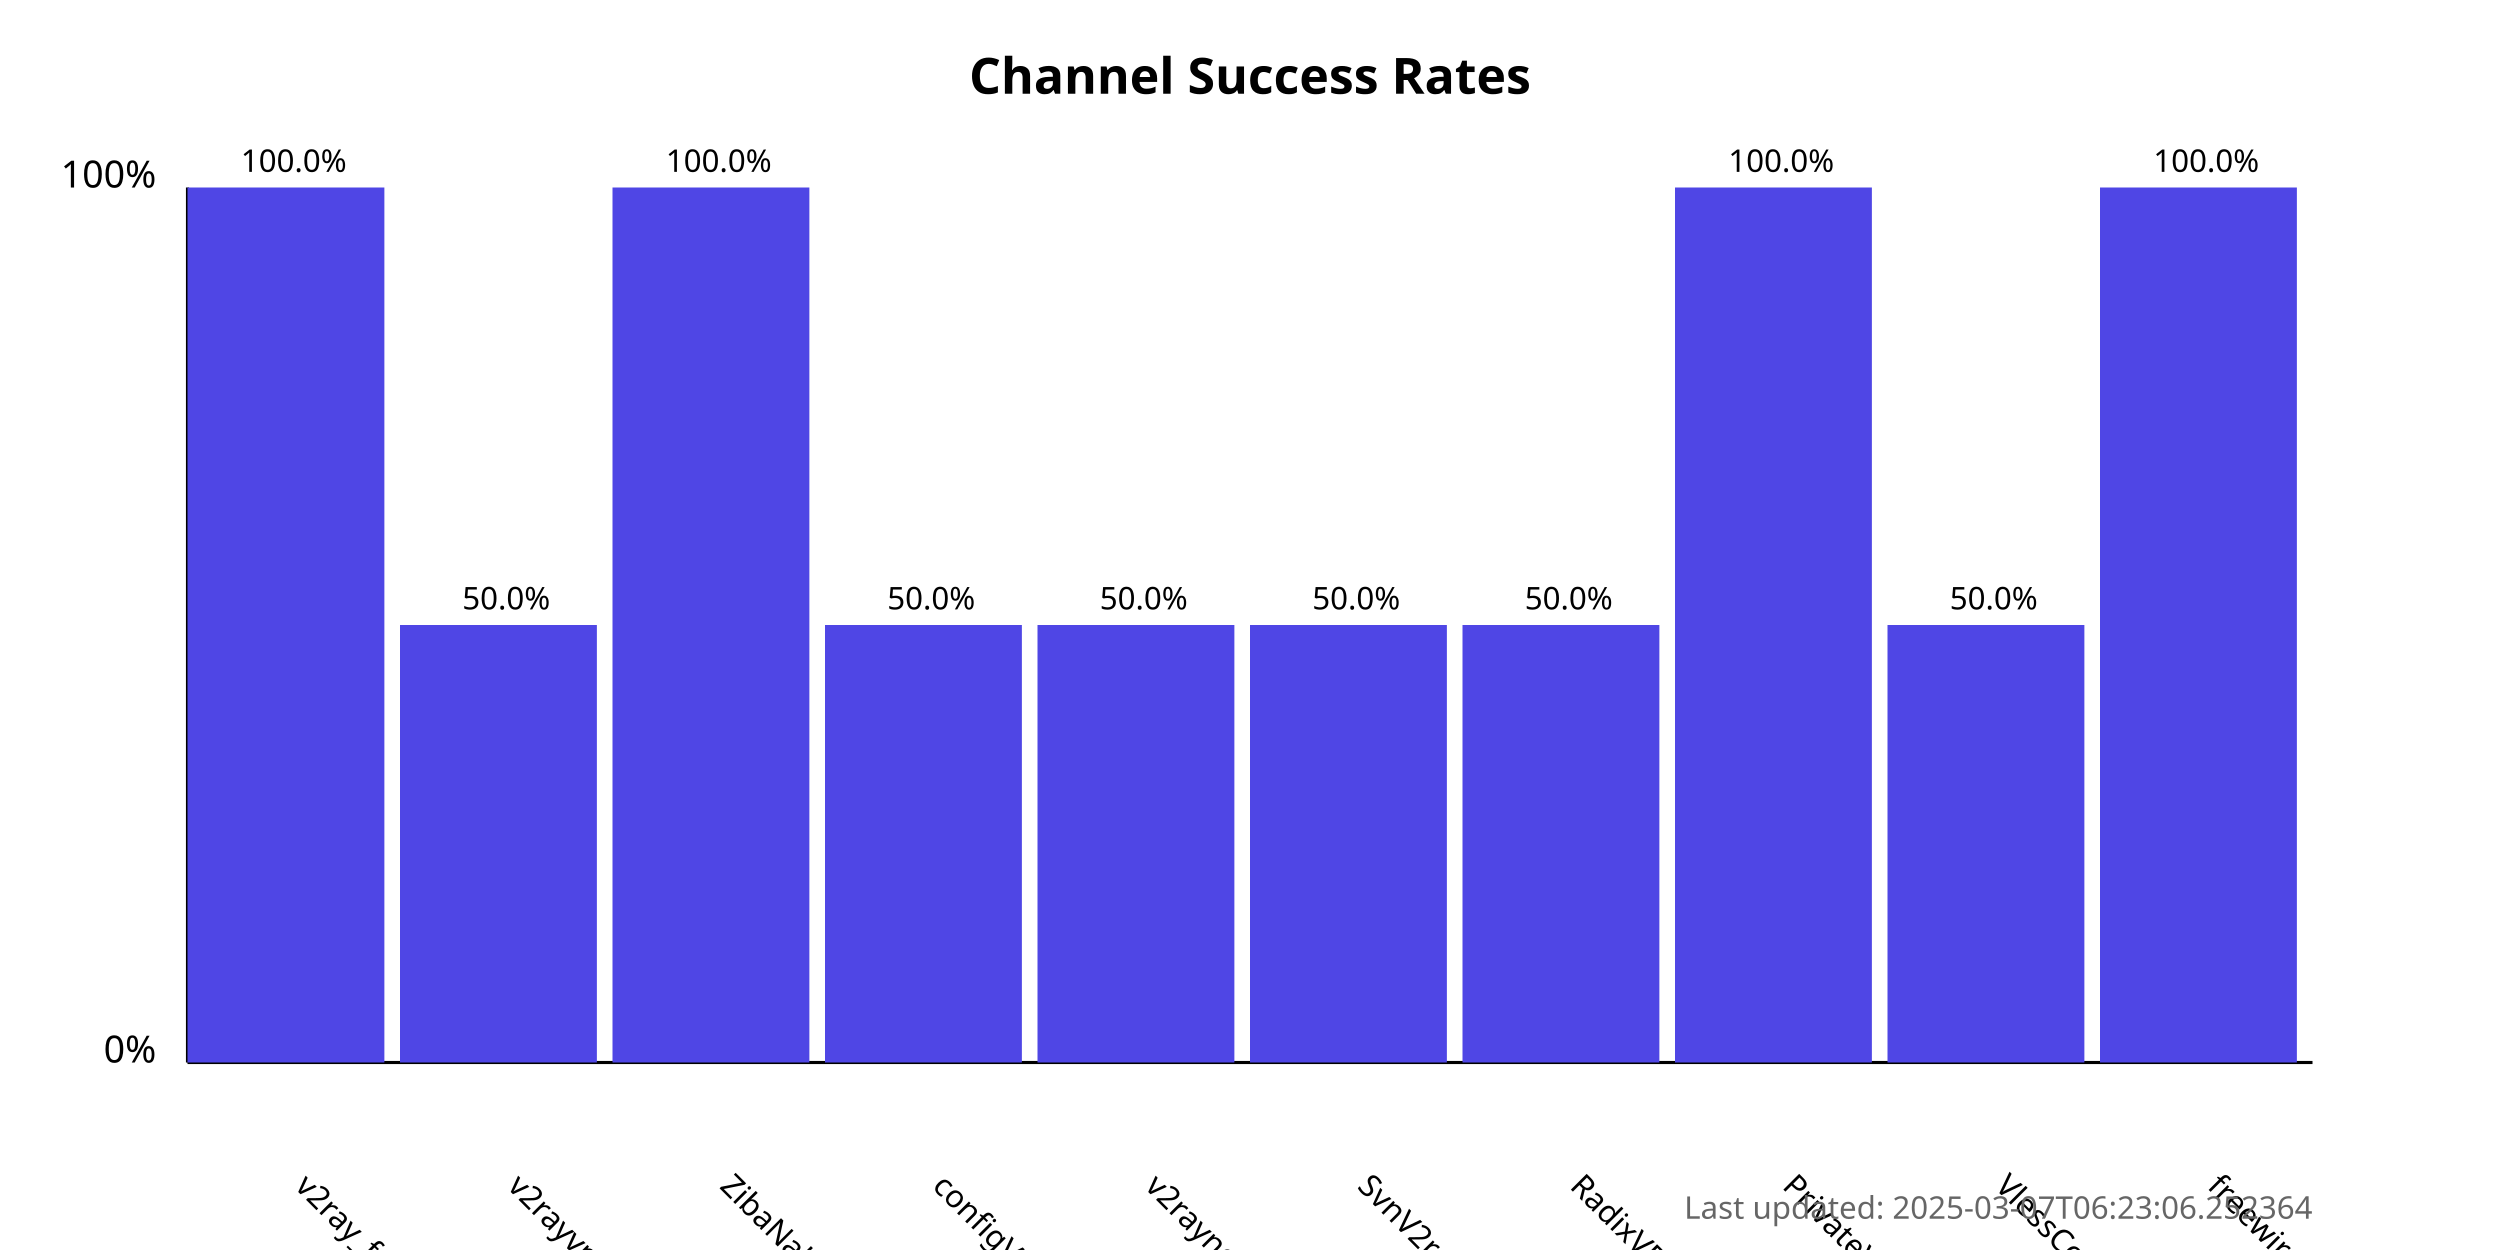
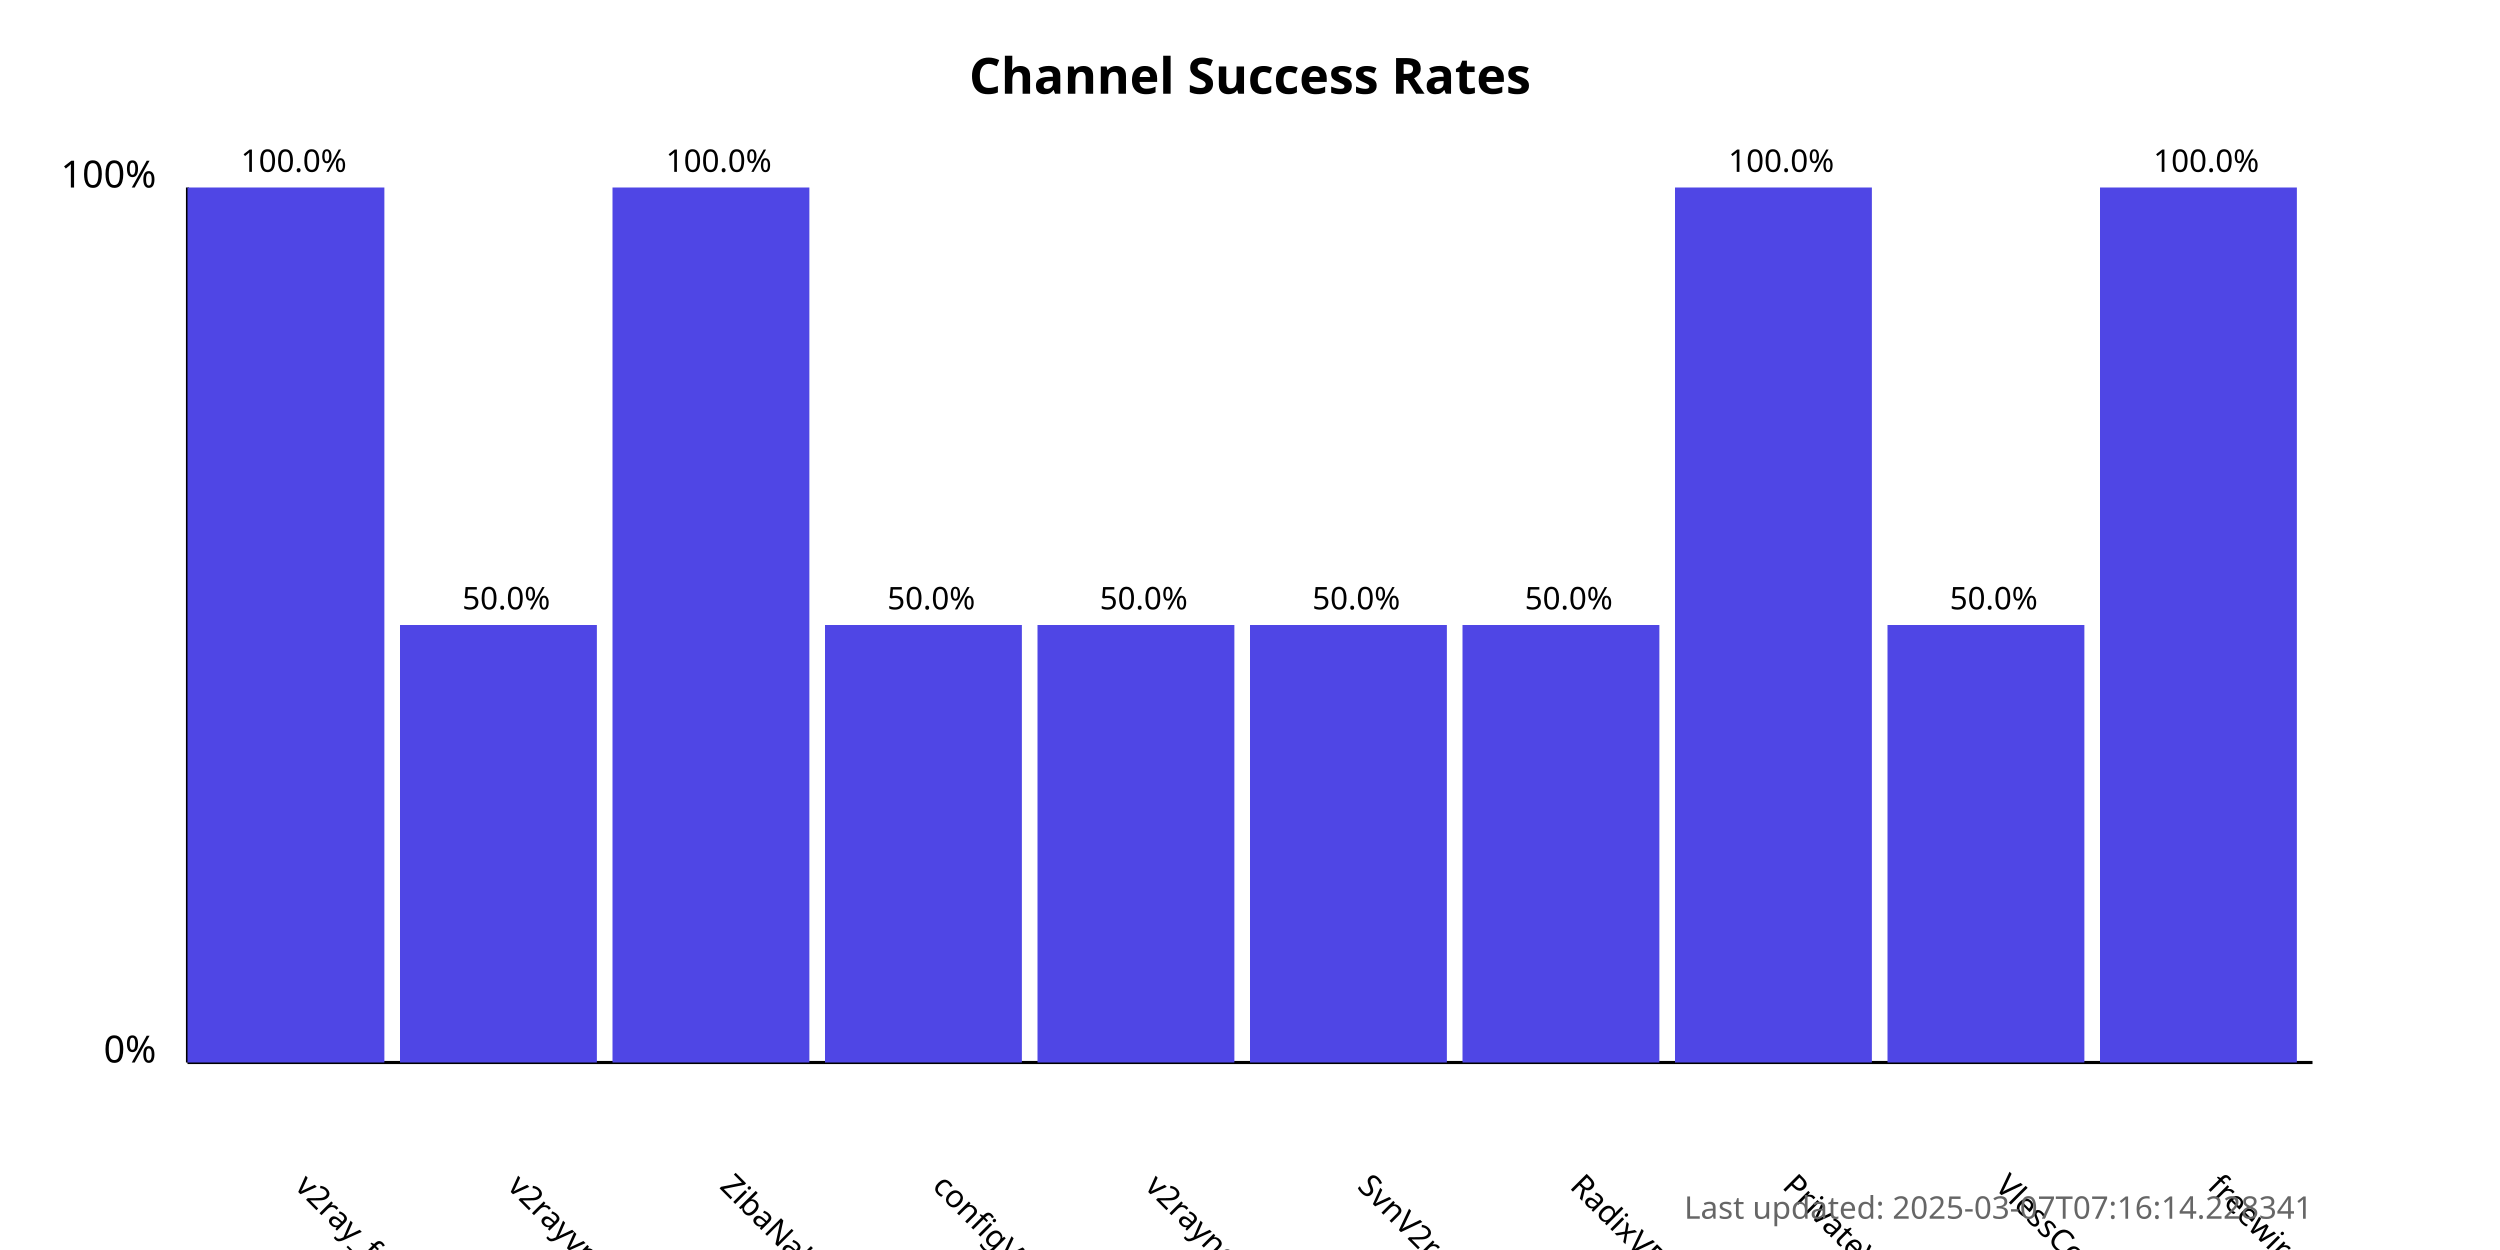
<svg xmlns="http://www.w3.org/2000/svg" width="800" height="400">
  <style>
            .chart-title { font: bold 16px sans-serif; }
            .axis-label { font: 12px sans-serif; }
            .tick-label { font: 10px sans-serif; }
            .bar { fill: #4f46e5; }
            .bar:hover { fill: #6366f1; }
            .timestamp { font: 10px sans-serif; fill: #666; }
        </style>
  <text x="400.0" y="30" text-anchor="middle" class="chart-title">
            Channel Success Rates
        </text>
  <line x1="60" y1="340" x2="60" y2="60" stroke="black" stroke-width="1" />
  <line x1="60" y1="340" x2="740" y2="340" stroke="black" stroke-width="1" />
  <text x="50" y="340" text-anchor="end" class="axis-label">0%</text>
  <text x="50" y="60" text-anchor="end" class="axis-label">100%</text>
  <g>
    <rect x="60" y="60.0" width="63.0" height="280.0" class="bar" />
    <text x="94.0" y="380" transform="rotate(45, 94.0, 380)" text-anchor="start" class="tick-label">
                v2ray_free_conf
            </text>
    <text x="94.0" y="55.0" text-anchor="middle" class="tick-label">
                100.0%
            </text>
  </g>
  <g>
    <rect x="128.0" y="200.0" width="63.0" height="140.0" class="bar" />
    <text x="162.0" y="380" transform="rotate(45, 162.0, 380)" text-anchor="start" class="tick-label">
                v2rayvpno
            </text>
    <text x="162.0" y="195.0" text-anchor="middle" class="tick-label">
                50.0%
            </text>
  </g>
  <g>
    <rect x="196.0" y="60.0" width="63.0" height="280.0" class="bar" />
    <text x="230.0" y="380" transform="rotate(45, 230.0, 380)" text-anchor="start" class="tick-label">
                ZibaNabz
            </text>
    <text x="230.0" y="55.0" text-anchor="middle" class="tick-label">
                100.0%
            </text>
  </g>
  <g>
    <rect x="264.0" y="200.0" width="63.0" height="140.0" class="bar" />
    <text x="298.0" y="380" transform="rotate(45, 298.0, 380)" text-anchor="start" class="tick-label">
                configV2rayForFree
            </text>
    <text x="298.0" y="195.0" text-anchor="middle" class="tick-label">
                50.0%
            </text>
  </g>
  <g>
    <rect x="332.0" y="200.0" width="63.0" height="140.0" class="bar" />
    <text x="366.0" y="380" transform="rotate(45, 366.0, 380)" text-anchor="start" class="tick-label">
                v2rayngvpn
            </text>
    <text x="366.0" y="195.0" text-anchor="middle" class="tick-label">
                50.0%
            </text>
  </g>
  <g>
    <rect x="400.0" y="200.0" width="63.0" height="140.0" class="bar" />
    <text x="434.0" y="380" transform="rotate(45, 434.0, 380)" text-anchor="start" class="tick-label">
                SvnV2ray
            </text>
    <text x="434.0" y="195.0" text-anchor="middle" class="tick-label">
                50.0%
            </text>
  </g>
  <g>
    <rect x="468.0" y="200.0" width="63.0" height="140.0" class="bar" />
    <text x="502.0" y="380" transform="rotate(45, 502.0, 380)" text-anchor="start" class="tick-label">
                RadixVPN
            </text>
    <text x="502.0" y="195.0" text-anchor="middle" class="tick-label">
                50.0%
            </text>
  </g>
  <g>
    <rect x="536.0" y="60.0" width="63.0" height="280.0" class="bar" />
    <text x="570.0" y="380" transform="rotate(45, 570.0, 380)" text-anchor="start" class="tick-label">
                PrivateVPNs
            </text>
    <text x="570.0" y="55.0" text-anchor="middle" class="tick-label">
                100.0%
            </text>
  </g>
  <g>
    <rect x="604.0" y="200.0" width="63.0" height="140.0" class="bar" />
    <text x="638.0" y="380" transform="rotate(45, 638.0, 380)" text-anchor="start" class="tick-label">
                VlessConfig
            </text>
    <text x="638.0" y="195.0" text-anchor="middle" class="tick-label">
                50.0%
            </text>
  </g>
  <g>
    <rect x="672.0" y="60.0" width="63.0" height="280.0" class="bar" />
    <text x="706.0" y="380" transform="rotate(45, 706.0, 380)" text-anchor="start" class="tick-label">
                freewireguard
            </text>
    <text x="706.0" y="55.0" text-anchor="middle" class="tick-label">
                100.0%
            </text>
  </g>
  <text x="740" y="390" text-anchor="end" class="timestamp">
-             Last updated: 2025-03-07T06:23:06.252364
+             Last updated: 2025-03-07T07:16:14.228341
        </text>
</svg>
